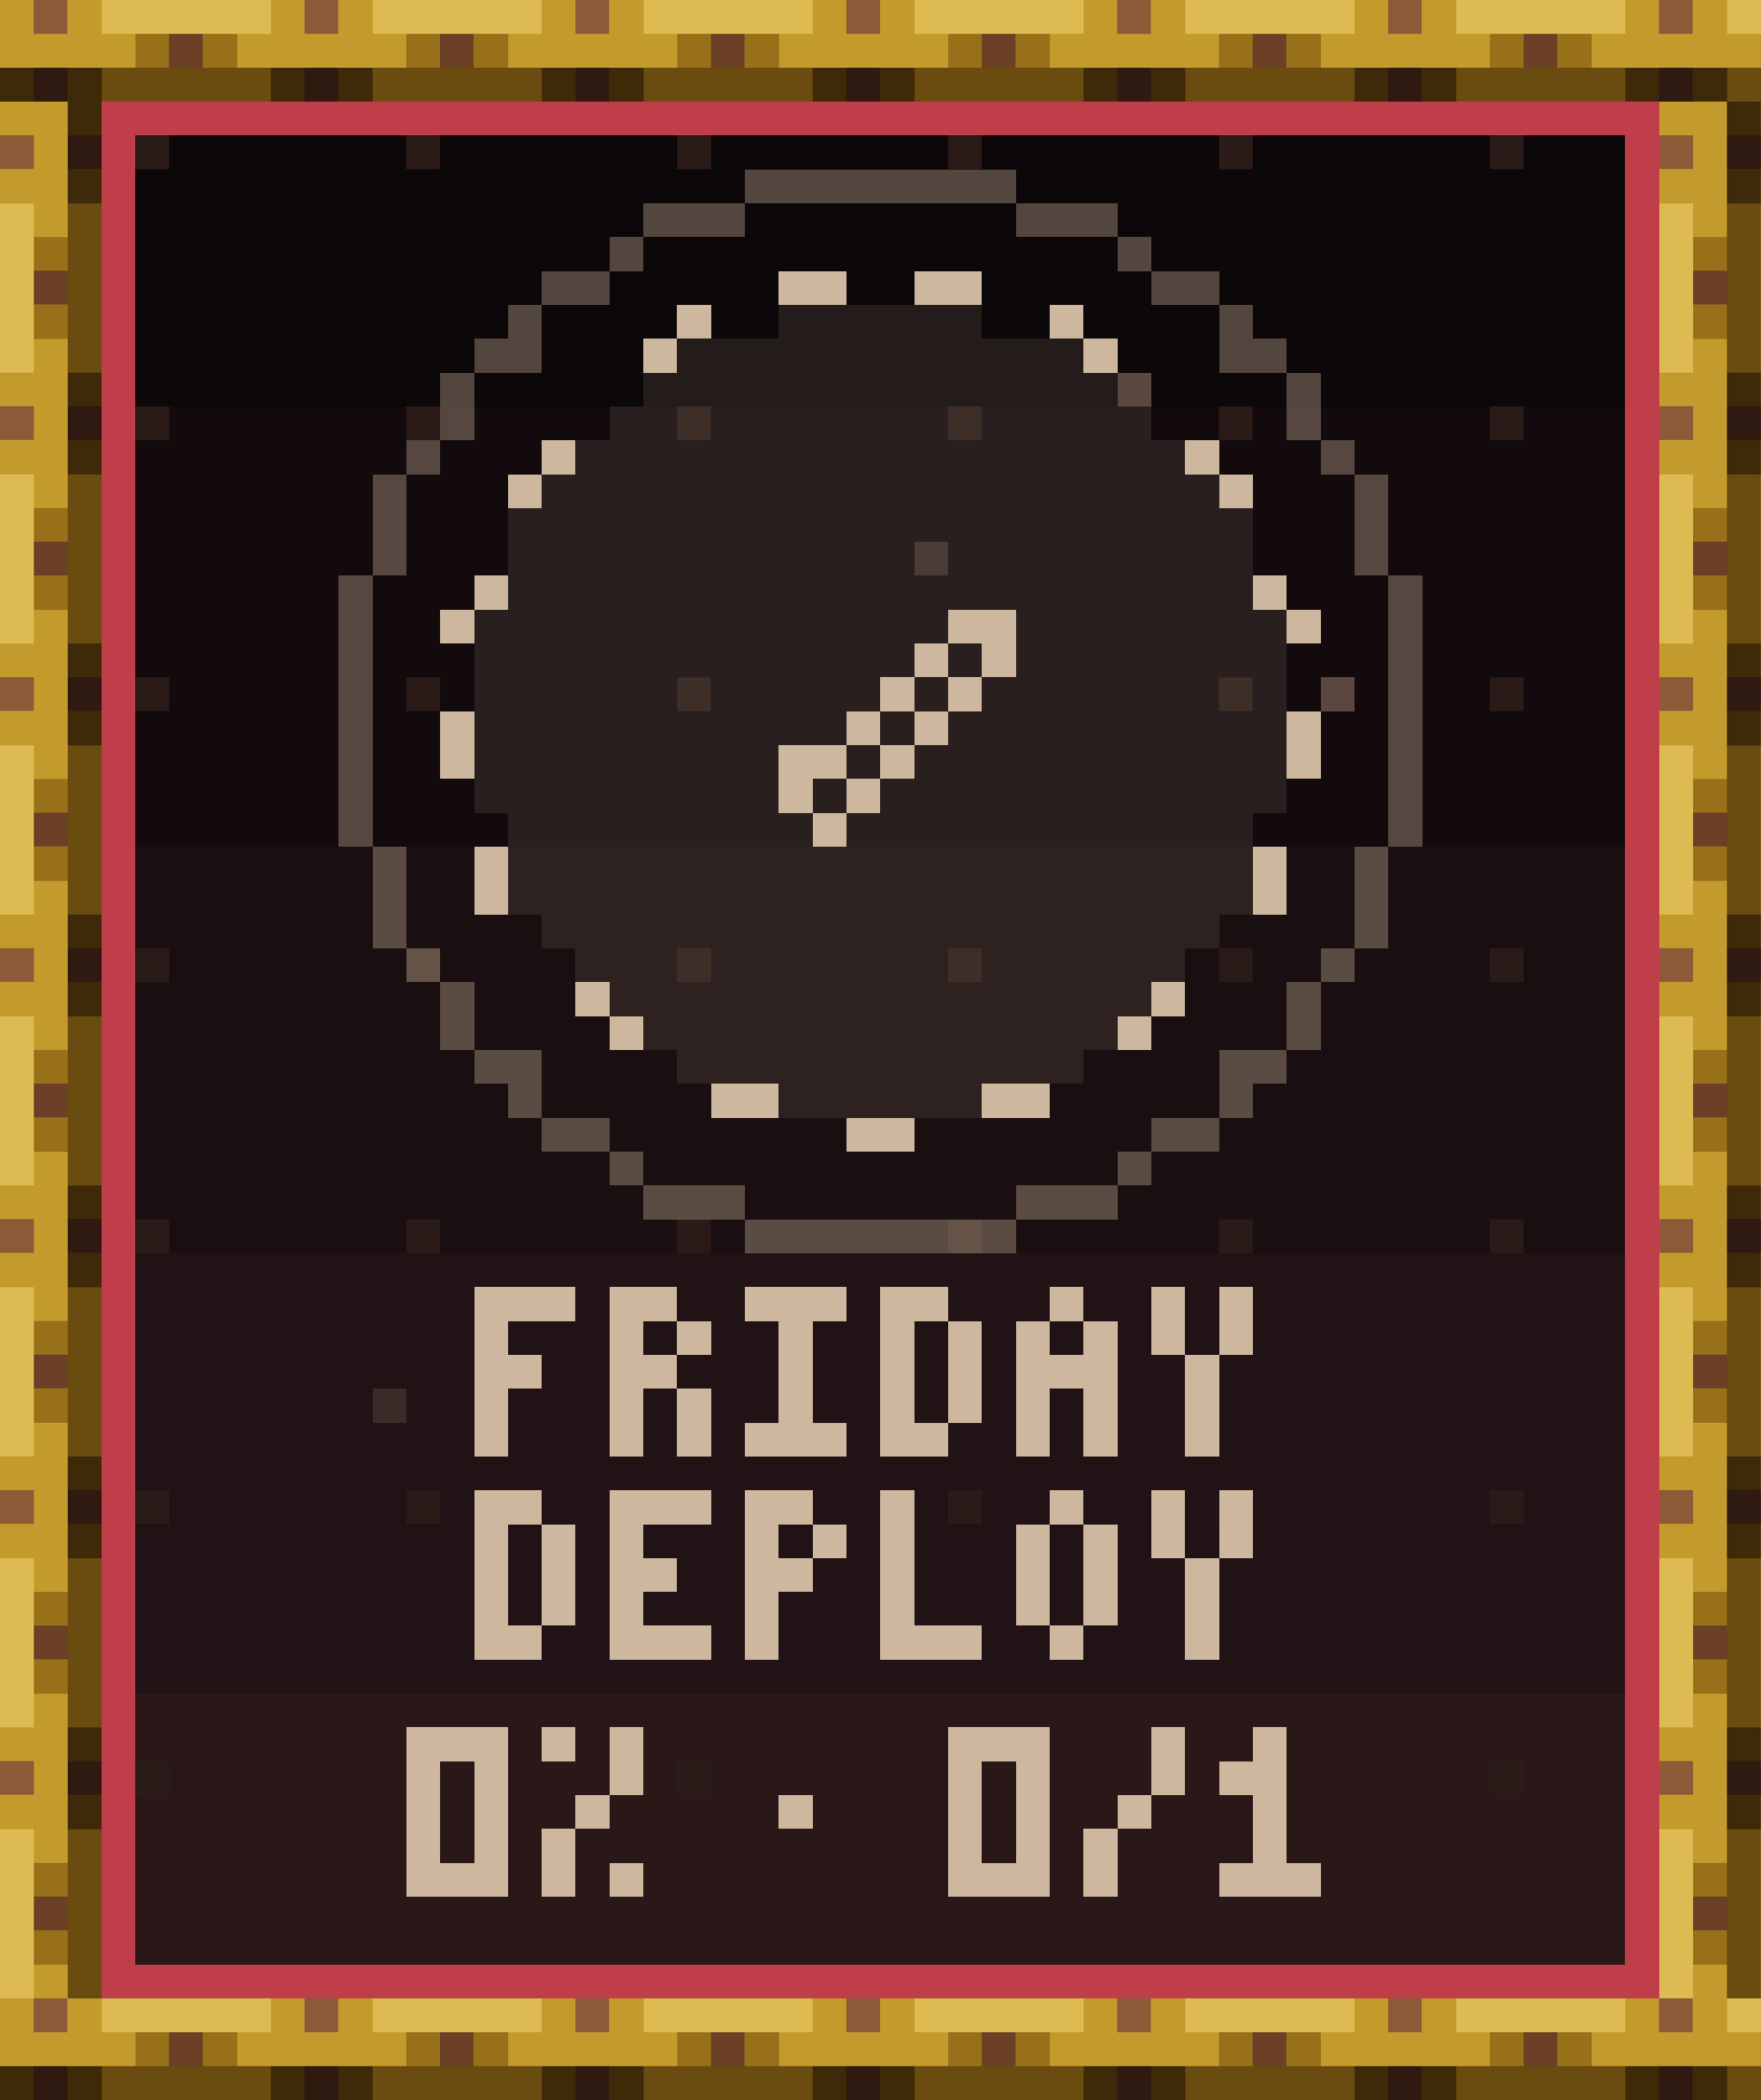
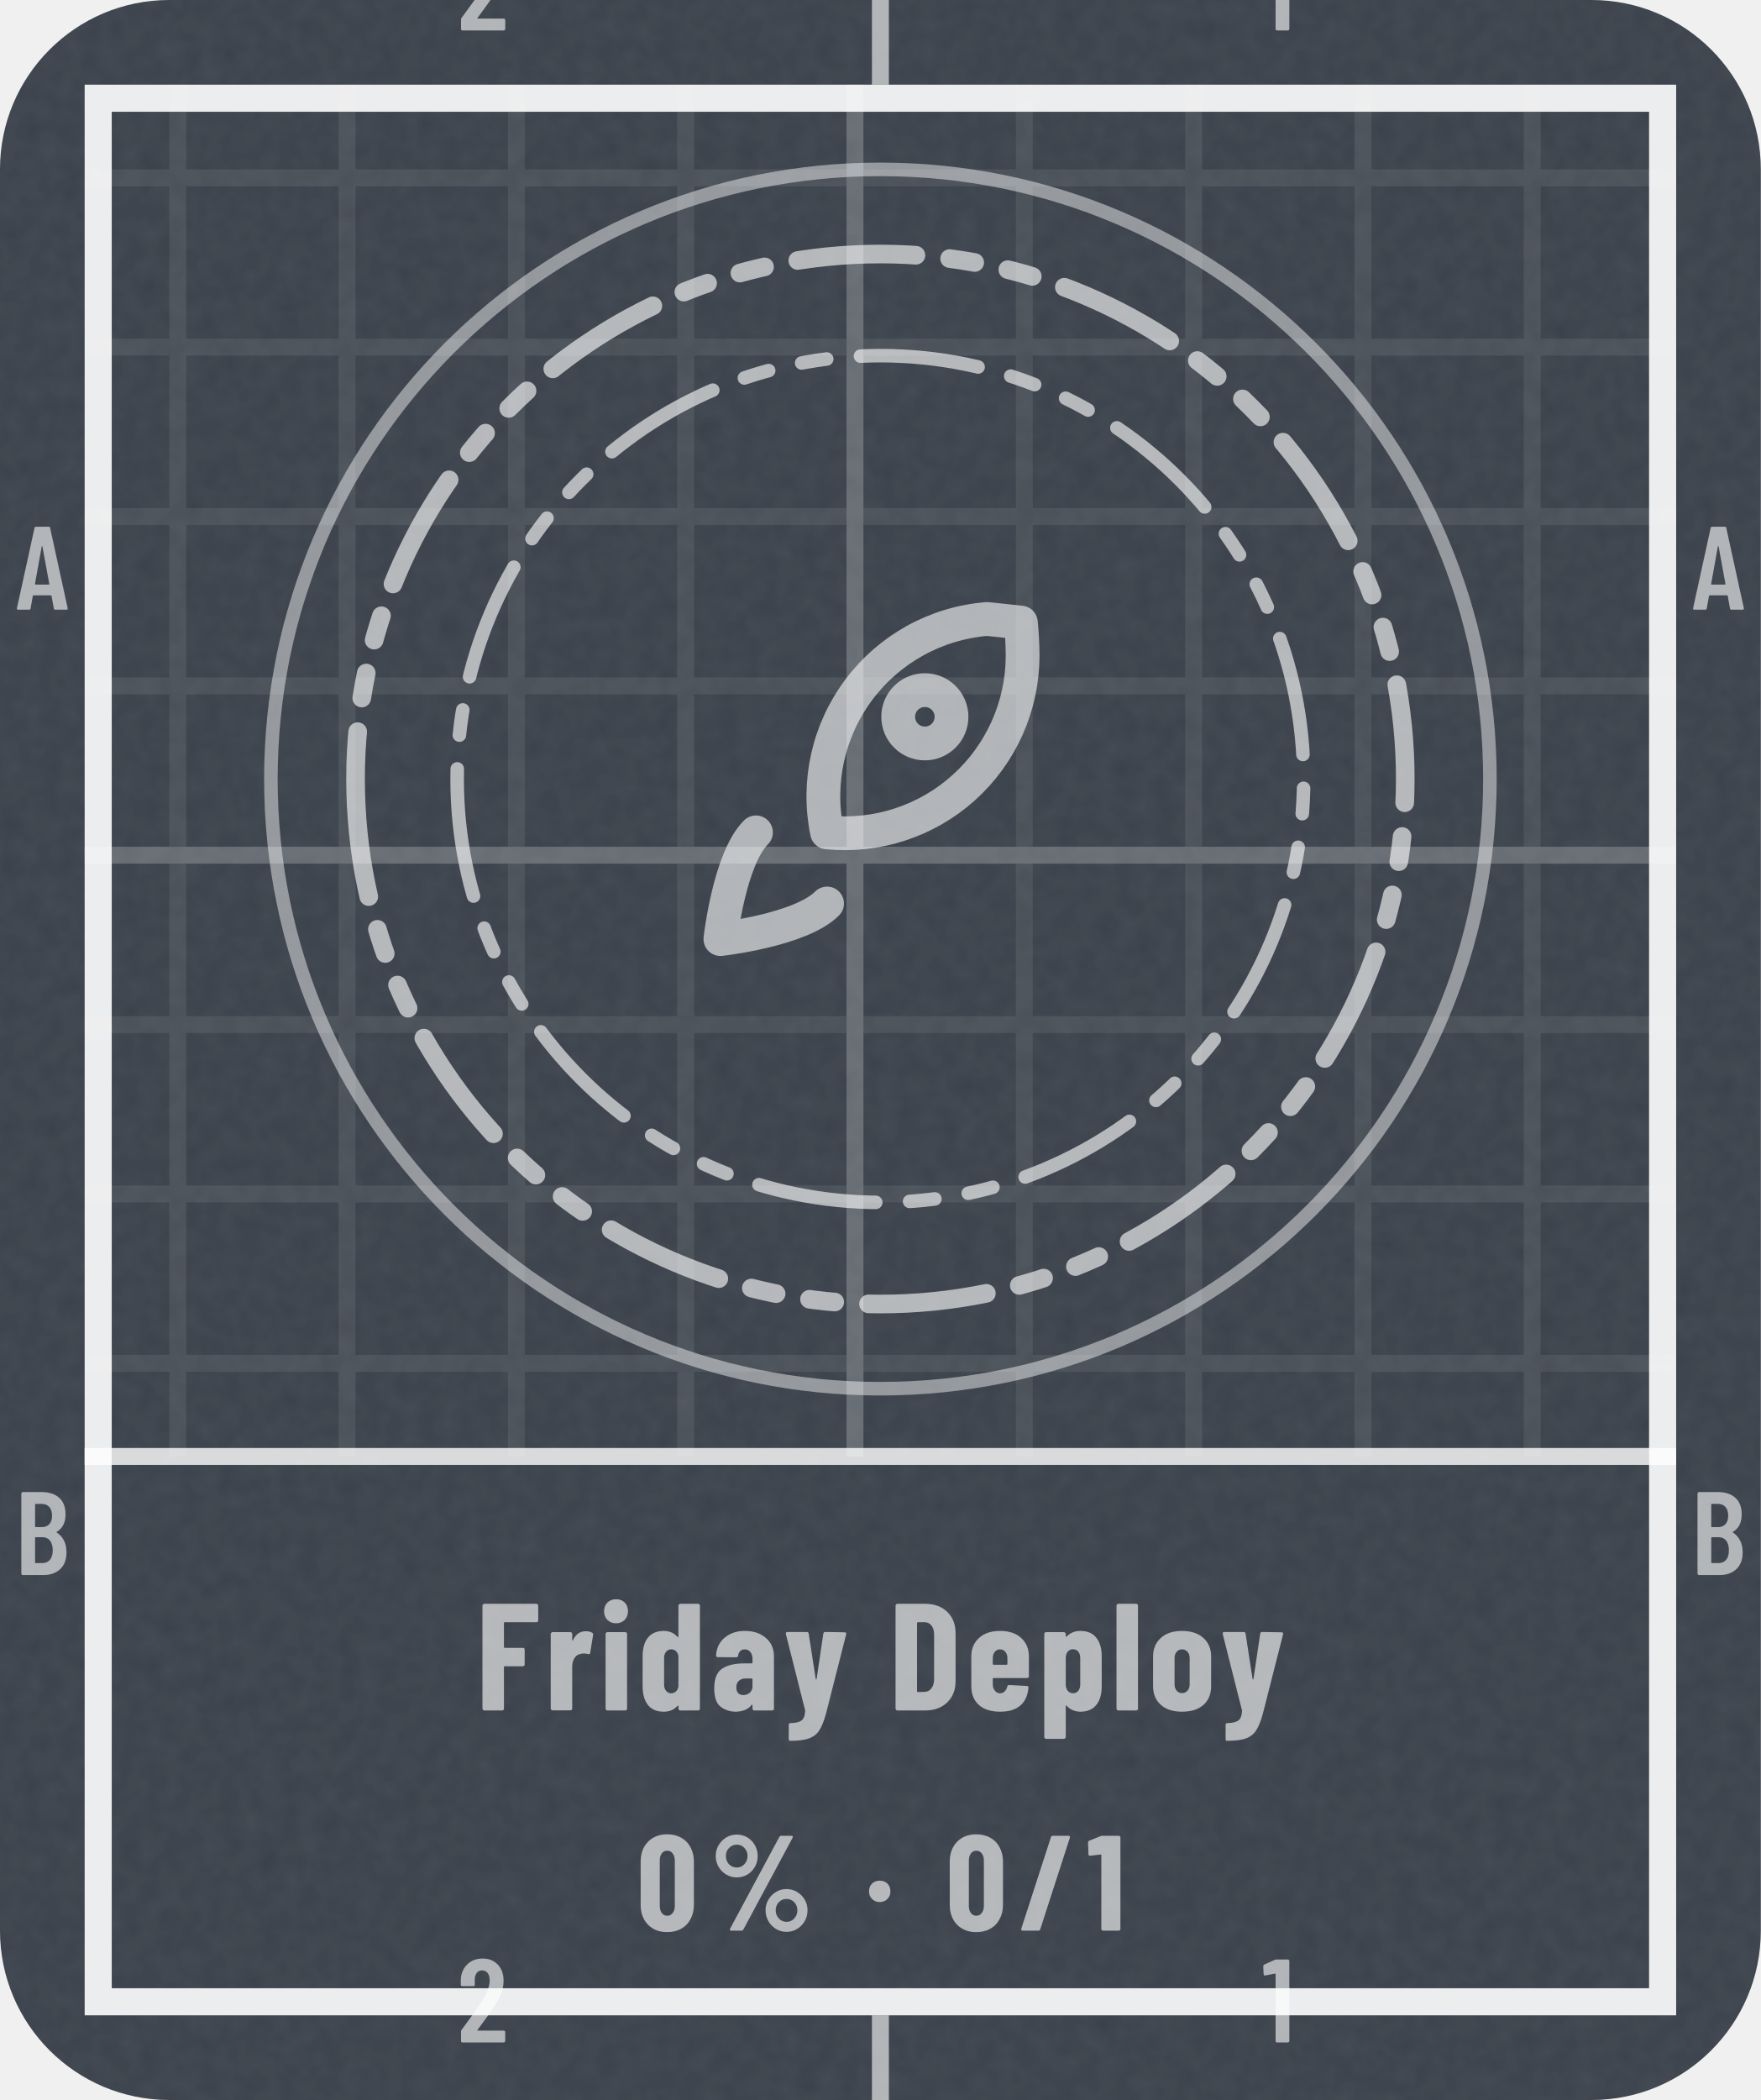
- <svg xmlns="http://www.w3.org/2000/svg" width="104" height="124" viewBox="0 0 104 124" role="img" aria-label="Friday Deploy: 0% (0 of 1)" shape-rendering="crispEdges">
-   <g transform="scale(2)">
-     <defs>
-       <pattern id="tgd" width="8" height="8" patternUnits="userSpaceOnUse">
-         <rect x="4" y="4" width="1" height="1" fill="#2A1B18" />
-       </pattern>
-       <pattern id="rodh" width="8" height="3" patternUnits="userSpaceOnUse">
-         <path stroke="#2E1A10" d="M1 2.5h1" />
-         <path stroke="#3E2A08" d="M0 2.5h1m1 0h1" />
-         <path stroke="#6A4B10" d="M3 2.5h5" />
-         <path stroke="#6B4026" d="M5 1.5h1" />
-         <path stroke="#8C5A37" d="M1 .5h1" />
-         <path stroke="#977019" d="M4 1.5h1m1 0h1" />
-         <path stroke="#C39A2C" d="M0 .5h1m1 0h1m-3 1h4m3 0h1" />
-         <path stroke="#DDBB52" d="M3 .5h5" />
-       </pattern>
-       <pattern id="rodv" width="3" height="8" patternUnits="userSpaceOnUse">
-         <path stroke="#2E1A10" d="M2 1.5h1" />
-         <path stroke="#3E2A08" d="M2 .5h1m-1 2h1" />
-         <path stroke="#6A4B10" d="M2.5 3v5" />
-         <path stroke="#6B4026" d="M1 5.5h1" />
-         <path stroke="#8C5A37" d="M0 1.5h1" />
-         <path stroke="#977019" d="M1 4.5h1m-1 2h1" />
-         <path stroke="#C39A2C" d="M0 .5h2m-1 1h1m-2 1h2m-1 1h1m-1 4h1" />
-         <path stroke="#DDBB52" d="M.5 3v5" />
-       </pattern>
-       <rect id="rodH" width="52" height="3" fill="url(#rodh)" />
-       <rect id="rodV" width="3" height="56" fill="url(#rodv)" />
-       <path id="q0" d="M0 .5h3m-3 1h1m-1 1h2m-1.5 .5v2" />
-       <path id="q1" d="M0 .5h2m-2 1h1m1 0h1m-3 1h2m-1.5 .5v2m2-2v2" />
-       <path id="q2" d="M0 .5h3m-1.5 .5v3m-1.5 .5h3" />
-       <path id="q3" d="M0 .5h2m-1.5 .5v3m2-3v3m-2.5 .5h2" />
-       <path id="q4" d="M1 .5h1m-2 1h1m1 0h1m-3 1h3m-2.5 .5v2m2-2v2" />
-       <path id="q5" d="M.5 0v2m2-2v2m-1 0v3" />
-       <path id="q6" d="M0 .5h3m-3 1h1m-1 1h2m-2 1h1m-1 1h3" />
-       <path id="q7" d="M0 .5h2m-2 1h1m1 0h1m-3 1h2m-1.5 .5v2" />
-       <path id="q8" d="M.5 0v4m-.5 .5h3" />
-       <path id="q9" d="M1 .5h1m-1.5 .5v3m2-3v3m-1.5 .5h1" />
-       <path id="q10" d="M0 .5h3m-2.5 .5v3m2-3v3m-2.5 .5h3" />
-       <path id="q11" d="M0 .5h1m1.5-.5v2m-1.5 .5h1m-1.5 .5v2m1.5-.5h1" />
-       <path id="q12" d="M0 2.5h1" />
-       <path id="q13" d="M2.5 0v2m-1.5 .5h1m-1.5 .5v2" />
-       <path id="q14" d="M1 .5h1m-2 1h2m-.5 .5v2m-1.5 .5h3" />
-     </defs>
-     <rect x="0" y="0" width="52" height="12" fill="#0C0708" />
-     <rect x="0" y="12" width="52" height="13" fill="#120A0C" />
-     <rect x="0" y="25" width="52" height="12" fill="#190E10" />
-     <rect x="0" y="37" width="52" height="13" fill="#211315" />
-     <rect x="0" y="50" width="52" height="12" fill="#2A1819" />
-     <rect x="0" y="0" width="52" height="62" fill="url(#tgd)" />
-     <path stroke="#3A2A28" d="M27 16.5h1m-17 25h1" />
-     <path stroke="#5C4640" d="M33 11.5h1m5 9h1" />
-     <use href="#rodH" x="0" y="0" />
-     <use href="#rodH" x="0" y="59" />
-     <use href="#rodV" x="0" y="3" />
-     <use href="#rodV" x="49" y="3" />
-     <path stroke="#BF3E4A" d="M3 3.5h46m-45.5 .5v54m45-54v54m-45.5 .5h46" />
-     <path stroke="#CDB79F" d="M23 8.5h2m2 0h2m-9 1h1m10 0h1m-13 1h1m12 0h1m-17 3h1m18 0h1m-21 1h1m20 0h1m-23 3h1m22 0h1m-25 1h1m14 0h2m8 0h1m-12 1h1m1 0h1m-4 1h1m1 0h1m-15.5 .5v2m11.5-1.5h1m1 0h1m10.5-.5v2m-15.5-.5h2m1 0h1m-4 1h1m1 0h1m-2 1h1m-10.5 .5v2m23-2v2m-20.5 2.5h1m16 0h1m-17 1h1m14 0h1m-13 2h2m6 0h2m-6 1h2" />
-     <path stroke="#CDB79F" stroke-opacity=".12" d="M23 9.5h6m-9 1h12m-13 1h14m-15 1h16m-17 1h18m-19 1h20m-21 1h22m-22 1h22m-22 1h22m-23 1h14m2 0h8m-24 1h13m1 0h1m1 0h8m-24 1h12m1 0h1m1 0h9m-24 1h11m1 0h1m1 0h10m-24 1h9m2 0h1m1 0h11m-24 1h9m1 0h1m1 0h12m-23 1h9m1 0h12m-22 1h22m-22 1h22m-21 1h20m-19 1h18m-17 1h16m-15 1h14m-13 1h12m-9 1h6" />
-     <path stroke="#CDB79F" stroke-opacity=".36" d="M22 5.5h8m-11 1h3m8 0h3m-15 1h1m14 0h1m-18 1h2m16 0h2m-21 1h1m20 0h1m-23 1h2m20 0h2m-24.5 .5v2m25-2v2m-26.5 .5h1m26 0h1m-28.5 .5v3m29-3v3m-30 0v8m31-8v8m-30 0v3m29-3v3m-28.5 .5h1m26 0h1m-26.5 .5v2m25-2v2m-24.5 .5h2m20 0h2m-23 1h1m20 0h1m-21 1h2m16 0h2m-18 1h1m14 0h1m-15 1h3m8 0h3m-11 1h8" />
-     <g stroke="#CDB79F">
-       <g transform="translate(0 38)">
-         <use href="#q0" x="14" />
-         <use href="#q1" x="18" />
-         <use href="#q2" x="22" />
-         <use href="#q3" x="26" />
-         <use href="#q4" x="30" />
-         <use href="#q5" x="34" />
-       </g>
-       <g transform="translate(0 44)">
-         <use href="#q3" x="14" />
-         <use href="#q6" x="18" />
-         <use href="#q7" x="22" />
-         <use href="#q8" x="26" />
-         <use href="#q9" x="30" />
-         <use href="#q5" x="34" />
-       </g>
-       <g transform="translate(0 51)">
-         <use href="#q10" x="12" />
-         <use href="#q11" x="16" />
-         <use href="#q12" x="23" />
-         <use href="#q10" x="28" />
-         <use href="#q13" x="32" />
-         <use href="#q14" x="36" />
-       </g>
-     </g>
+ <svg xmlns="http://www.w3.org/2000/svg" width="104" height="124" viewBox="0 0 104 124" role="img" aria-label="Friday Deploy: 0% (0 of 1)">
+   <style>@keyframes pl{from{stroke-dashoffset:1}}.pl{stroke-dasharray:1;animation:pl 1.6s cubic-bezier(.3,0,.2,1) .15s both}@media (prefers-reduced-motion:reduce){.pl,.sp{animation:none}.sh,.bu{display:none}}</style>
+   <defs>
+     <clipPath id="kc1">
+       <rect x="0" y="0" width="104" height="124" rx="10" />
+     </clipPath>
+     <filter id="kn2" x="0" y="0" width="100%" height="100%">
+       <feTurbulence type="fractalNoise" baseFrequency=".85" numOctaves="2" stitchTiles="stitch" />
+       <feColorMatrix values="0 0 0 0 1 0 0 0 0 1 0 0 0 0 1 0 0 0 0.06 0" />
+     </filter>
+     <pattern id="kp3" width="10" height="10" patternUnits="userSpaceOnUse">
+       <path d="M10 .5H.5V10" fill="none" stroke="#FFFFFF" stroke-opacity="0.075" />
+     </pattern>
+     <pattern id="kp4" width="50" height="50" patternUnits="userSpaceOnUse">
+       <path d="M50 .5H.5V50" fill="none" stroke="#FFFFFF" stroke-opacity="0.16" />
+     </pattern>
+     <clipPath id="kc5">
+       <path clip-rule="evenodd" d="M5 5h94v114h-94zM5 86h94v33h-94z" />
+     </clipPath>
+     <path id="m49" d="M122 700H218Q223 700 226 696Q230 693 230 688V12Q230 7 226 4Q223 0 218 0H126Q121 0 118 4Q114 7 114 12V576Q114 578 112 580Q111 582 109 581L27 565H24Q13 565 13 576L10 643Q10 653 18 657L107 697Q114 700 122 700Z" />
+     <path id="m50" d="M173 100H392Q397 100 400 96Q404 93 404 88V12Q404 7 400 4Q397 0 392 0H43Q38 0 34 4Q31 7 31 12V92Q31 101 36 107L75 160Q114 212 152 266Q189 320 215 363Q273 459 273 522Q273 562 256 585Q238 608 209 608Q180 608 163 586Q146 563 147 526V487Q147 482 144 478Q140 475 135 475H41Q36 475 32 478Q29 482 29 487V530Q33 610 84 659Q134 708 214 708Q293 708 342 656Q390 605 390 521Q390 471 373 422Q356 373 319 317Q294 277 260 229Q225 181 214 166Q184 126 170 106Q168 104 169 102Q170 100 173 100Z" />
+     <path id="m65" d="M325 11 306 116Q306 121 300 121H154Q148 121 148 116L129 11Q128 0 116 0H25Q11 0 14 13L162 689Q164 700 175 700H281Q292 700 294 689L442 13V9Q442 0 431 0H338Q326 0 325 11ZM171 212H282Q288 212 287 217L229 533Q228 536 226 536Q224 536 223 533L166 217Q165 212 171 212Z" />
+     <path id="m66" d="M242 0H66Q61 0 58 4Q54 7 54 12V688Q54 693 58 696Q61 700 66 700H224Q319 700 373 652Q427 604 427 512Q427 409 354 365Q349 362 352 359Q391 334 413 292Q435 250 435 192Q435 100 382 50Q328 0 242 0ZM170 595V409Q170 404 175 404H226Q267 404 290 429Q313 454 313 500Q313 548 290 574Q267 600 226 600H175Q170 600 170 595ZM319 208Q319 260 296 290Q273 319 233 319H175Q170 319 170 314V106Q170 101 175 101H233Q273 101 296 129Q319 157 319 208Z" />
+     <path id="n37" d="M44 551Q44 594 65 630Q86 666 122 688Q158 709 200 709Q242 709 278 688Q313 666 334 630Q354 594 354 551Q354 508 334 472Q313 435 278 414Q242 393 200 393Q158 393 122 414Q86 435 65 472Q44 508 44 551ZM150 14 514 692Q518 700 529 700H604Q611 700 613 696Q615 692 612 686L248 8Q244 0 233 0H158Q151 0 149 4Q147 8 150 14ZM279 551Q279 586 256 610Q233 635 200 635Q166 635 142 610Q119 586 119 551Q119 515 142 490Q166 466 200 466Q234 466 256 491Q279 516 279 551ZM412 150Q412 193 433 229Q454 265 490 286Q525 307 567 307Q609 307 644 286Q680 265 701 229Q722 193 722 150Q722 107 701 70Q680 34 644 12Q609 -9 567 -9Q525 -9 490 12Q454 34 433 70Q412 107 412 150ZM647 150Q647 185 624 210Q600 234 567 234Q533 234 510 210Q487 185 487 150Q487 114 510 90Q533 65 567 65Q601 65 624 90Q647 115 647 150Z" />
+     <path id="n47" d="M18 14 237 690Q240 700 250 700H367Q373 700 376 696Q379 693 377 686L158 10Q155 0 145 0H28Q22 0 19 4Q16 7 18 14Z" />
+     <path id="n48" d="M30 191V509Q30 600 84 656Q138 711 226 711Q284 711 329 686Q374 661 398 615Q423 569 423 509V191Q423 131 398 85Q374 39 329 14Q284 -11 226 -11Q138 -11 84 44Q30 100 30 191ZM282 183V517Q282 550 266 570Q251 590 226 590Q201 590 186 570Q171 550 171 517V183Q171 150 186 130Q201 110 226 110Q251 110 266 130Q282 150 282 183Z" />
+     <path id="n49" d="M115 700H236Q241 700 244 696Q248 693 248 688V12Q248 7 244 4Q241 0 236 0H119Q114 0 110 4Q107 7 107 12V558Q107 562 102 562L25 553H23Q12 553 12 564L9 650Q9 660 18 664L100 697Q108 700 115 700Z" />
+     <path id="n68" d="M44 12V688Q44 693 48 696Q51 700 56 700H237Q328 700 383 647Q438 594 438 506V194Q438 106 383 53Q328 0 237 0H56Q51 0 48 4Q44 7 44 12ZM190 121 235 122Q262 123 279 145Q296 167 297 203V497Q297 535 280 557Q263 579 234 579H190Q185 579 185 574V126Q185 121 190 121Z" />
+     <path id="n70" d="M398 579H190Q185 579 185 574V416Q185 411 190 411H309Q314 411 318 408Q321 404 321 399V302Q321 297 318 294Q314 290 309 290H190Q185 290 185 285V12Q185 7 182 4Q178 0 173 0H56Q51 0 48 4Q44 7 44 12V688Q44 693 48 696Q51 700 56 700H398Q403 700 406 696Q410 693 410 688V591Q410 586 406 582Q403 579 398 579Z" />
+     <path id="n97" d="M415 355V12Q415 7 412 4Q408 0 403 0H286Q281 0 278 4Q274 7 274 12V34Q274 37 272 38Q270 39 268 36Q235 -6 166 -8Q108 -8 66 24Q23 56 23 146Q23 239 74 274Q126 309 223 309H269Q274 309 274 314V339Q274 366 260 384Q245 401 223 401Q206 401 194 390Q183 380 180 361Q179 349 167 349L47 350Q35 350 35 362Q40 435 92 478Q144 522 224 522Q309 522 362 476Q415 430 415 355ZM274 158V205Q274 210 269 210H228Q201 210 184 194Q168 179 168 152Q168 127 180 114Q193 101 214 101Q237 101 256 116Q274 132 274 158Z" />
+     <path id="n100" d="M278 700H395Q400 700 404 696Q407 693 407 688V12Q407 7 404 4Q400 0 395 0H278Q273 0 270 4Q266 7 266 12V28Q266 31 264 32Q262 32 260 30Q226 -8 170 -8Q101 -8 66 36Q31 81 31 160V354Q31 435 66 478Q102 522 170 522Q192 522 216 514Q240 505 260 483Q262 481 264 482Q266 482 266 485V688Q266 693 270 696Q273 700 278 700ZM266 157V357Q263 377 250 389Q237 401 219 401Q198 401 185 385Q172 369 172 344V170Q172 145 185 129Q198 113 219 113Q237 113 250 125Q263 137 266 157Z" />
+     <path id="n101" d="M397 213H177Q172 213 172 208V171Q172 146 186 130Q199 113 220 113Q239 113 251 126Q263 138 267 157Q270 167 280 167L395 161Q400 161 404 158Q407 154 406 148Q399 71 352 32Q306 -8 220 -8Q131 -8 81 36Q31 81 31 160V354Q31 430 82 476Q132 522 220 522Q308 522 358 476Q409 430 409 354V225Q409 220 406 216Q402 213 397 213ZM172 344V305Q172 300 177 300H263Q268 300 268 305V344Q268 369 254 385Q241 401 220 401Q199 401 186 385Q172 369 172 344Z" />
+     <path id="n105" d="M30 651Q30 686 52 708Q74 730 109 730Q144 730 166 708Q187 686 187 651Q187 617 165 594Q143 572 109 572Q75 572 52 594Q30 617 30 651ZM40 12V502Q40 507 44 510Q47 514 52 514H169Q174 514 178 510Q181 507 181 502V12Q181 7 178 4Q174 0 169 0H52Q47 0 44 4Q40 7 40 12Z" />
+     <path id="n108" d="M34 12V688Q34 693 38 696Q41 700 46 700H163Q168 700 172 696Q175 693 175 688V12Q175 7 172 4Q168 0 163 0H46Q41 0 38 4Q34 7 34 12Z" />
+     <path id="n111" d="M31 160V354Q31 430 82 476Q133 522 221 522Q310 522 361 476Q412 430 412 354V160Q412 82 362 37Q311 -8 221 -8Q132 -8 82 37Q31 82 31 160ZM271 171V344Q271 369 257 385Q243 401 221 401Q199 401 186 385Q172 369 172 344V171Q172 146 186 130Q199 114 221 114Q243 114 257 130Q271 146 271 171Z" />
+     <path id="n112" d="M418 355V160Q418 79 382 36Q346 -8 278 -8Q256 -8 232 0Q208 9 188 31Q186 34 184 33Q182 32 182 29V-174Q182 -179 178 -182Q175 -186 170 -186H53Q48 -186 44 -182Q41 -179 41 -174V502Q41 507 44 510Q48 514 53 514H170Q175 514 178 510Q182 507 182 502V486Q182 484 184 484Q188 484 192 489Q226 522 278 522Q347 522 382 478Q418 433 418 355ZM229 402Q208 402 195 386Q182 370 182 344V171Q182 145 195 129Q208 113 229 113Q251 113 264 129Q277 145 277 171V344Q277 370 264 386Q251 402 229 402Z" />
+     <path id="n114" d="M310 510Q318 505 316 495L297 378Q296 367 283 370Q272 374 256 374Q241 374 230 370Q207 366 193 342Q179 319 179 288V13Q179 8 176 4Q172 1 167 1H50Q45 1 42 4Q38 8 38 13V502Q38 507 42 510Q45 514 50 514H167Q172 514 176 510Q179 507 179 502V463Q179 459 180 458Q182 458 184 461Q211 520 268 520Q295 520 310 510Z" />
+     <path id="n121" d="M32 -187V-95Q32 -83 41 -83Q93 -82 115 -66Q137 -51 140 -3L139 3L13 502V506Q13 515 24 515H150Q162 515 163 504L209 207Q210 203 212 203Q214 203 215 207L259 504Q260 515 272 515L398 513Q412 513 409 500L277 -19Q257 -92 234 -128Q212 -165 168 -182Q125 -199 43 -199H38Q36 -199 34 -196Q32 -192 32 -187Z" />
+     <path id="n183" d="M34 290Q34 325 56 347Q78 369 113 369Q148 369 170 347Q192 325 192 290Q192 256 170 234Q147 211 113 211Q79 211 56 234Q34 256 34 290Z" />
+   </defs>
+   <rect y="0" width="104" height="124" rx="10" fill="#3A414A" />
+   <rect y="0" width="104" height="124" clip-path="url(#kc1)" filter="url(#kn2)" />
+   <g clip-path="url(#kc5)">
+     <rect y="0" width="104" height="124" fill="url(#kp3)" />
+     <rect y="0" width="104" height="124" fill="url(#kp4)" />
+   </g>
+   <rect x="5.8" y="5.8" width="92.4" height="112.4" fill="none" stroke="#FFFFFF" stroke-opacity="0.9" stroke-width="1.6" />
+   <path d="M52 0V5M52 119V124" stroke="#FFFFFF" stroke-opacity="0.6" />
+   <g transform="scale(0.007 -0.007)" fill="#FFFFFF" fill-opacity="0.6">
+     <use href="#m50" x="3859" y="-257" />
+     <use href="#m50" x="3859" y="-17229" />
+     <use href="#m49" x="10649" y="-257" />
+     <use href="#m49" x="10649" y="-17229" />
+     <use href="#m65" x="129" y="-5143" />
+     <use href="#m65" x="14272" y="-5143" />
+     <use href="#m66" x="126" y="-13286" />
+     <use href="#m66" x="14269" y="-13286" />
+   </g>
+   <path d="M5 86H99" stroke="#FFFFFF" stroke-opacity=".8" stroke-width="1" />
+   <circle cx="52" cy="46" r="36" fill="none" stroke="#FFFFFF" stroke-opacity=".45" stroke-width=".8" />
+   <path d="M21 46a31 31 0 1 0 62 0a31 31 0 1 0 -62 0Z" fill="none" stroke="#FFFFFF" stroke-width="1.1" stroke-opacity="0.62" stroke-dasharray="7 2 1.5 2 1.5 2" stroke-linejoin="round" stroke-linecap="round" />
+   <path d="M27 46a25 25 0 1 0 50 0a25 25 0 1 0 -50 0Z" fill="none" stroke="#FFFFFF" stroke-width="0.8" stroke-opacity="0.62" stroke-dasharray="7 2 1.5 2 1.5 2" stroke-linejoin="round" stroke-linecap="round" />
+   <g transform="translate(39.4 33.4) scale(1.05)" fill="none" stroke="#FFFFFF" stroke-width="1.9" stroke-linecap="round" stroke-linejoin="round" stroke-opacity="0.6">
+     <path d="M5 15c-1.5 1.5-2 6-2 6s4.5-.5 6-2M9 15a10 10 0 0 1 9-12s1 .1 1.9.2c.1.9.1 1.9.1 1.9A10 10 0 0 1 9 15z" />
+     <circle cx="14.5" cy="8.5" r="1.5" />
+   </g>
+   <g transform="translate(28.1 101) scale(0.009 -0.009)" fill="#FFFFFF" fill-opacity="0.62">
+     <use href="#n70" x="0" />
+     <use href="#n114" x="454" />
+     <use href="#n105" x="812" />
+     <use href="#n100" x="1064" />
+     <use href="#n97" x="1542" />
+     <use href="#n121" x="2022" />
+     <use href="#n68" x="2711" />
+     <use href="#n101" x="3221" />
+     <use href="#n112" x="3690" />
+     <use href="#n108" x="4171" />
+     <use href="#n111" x="4414" />
+     <use href="#n121" x="4889" />
+   </g>
+   <g transform="translate(37.6 114) scale(0.008 -0.008)" fill="#FFFFFF" fill-opacity="0.62">
+     <use href="#n48" x="0" />
+     <use href="#n37" x="540" />
+     <use href="#n183" x="1682" />
+     <use href="#n48" x="2282" />
+     <use href="#n47" x="2822" />
+     <use href="#n49" x="3324" />
  </g>
</svg>
